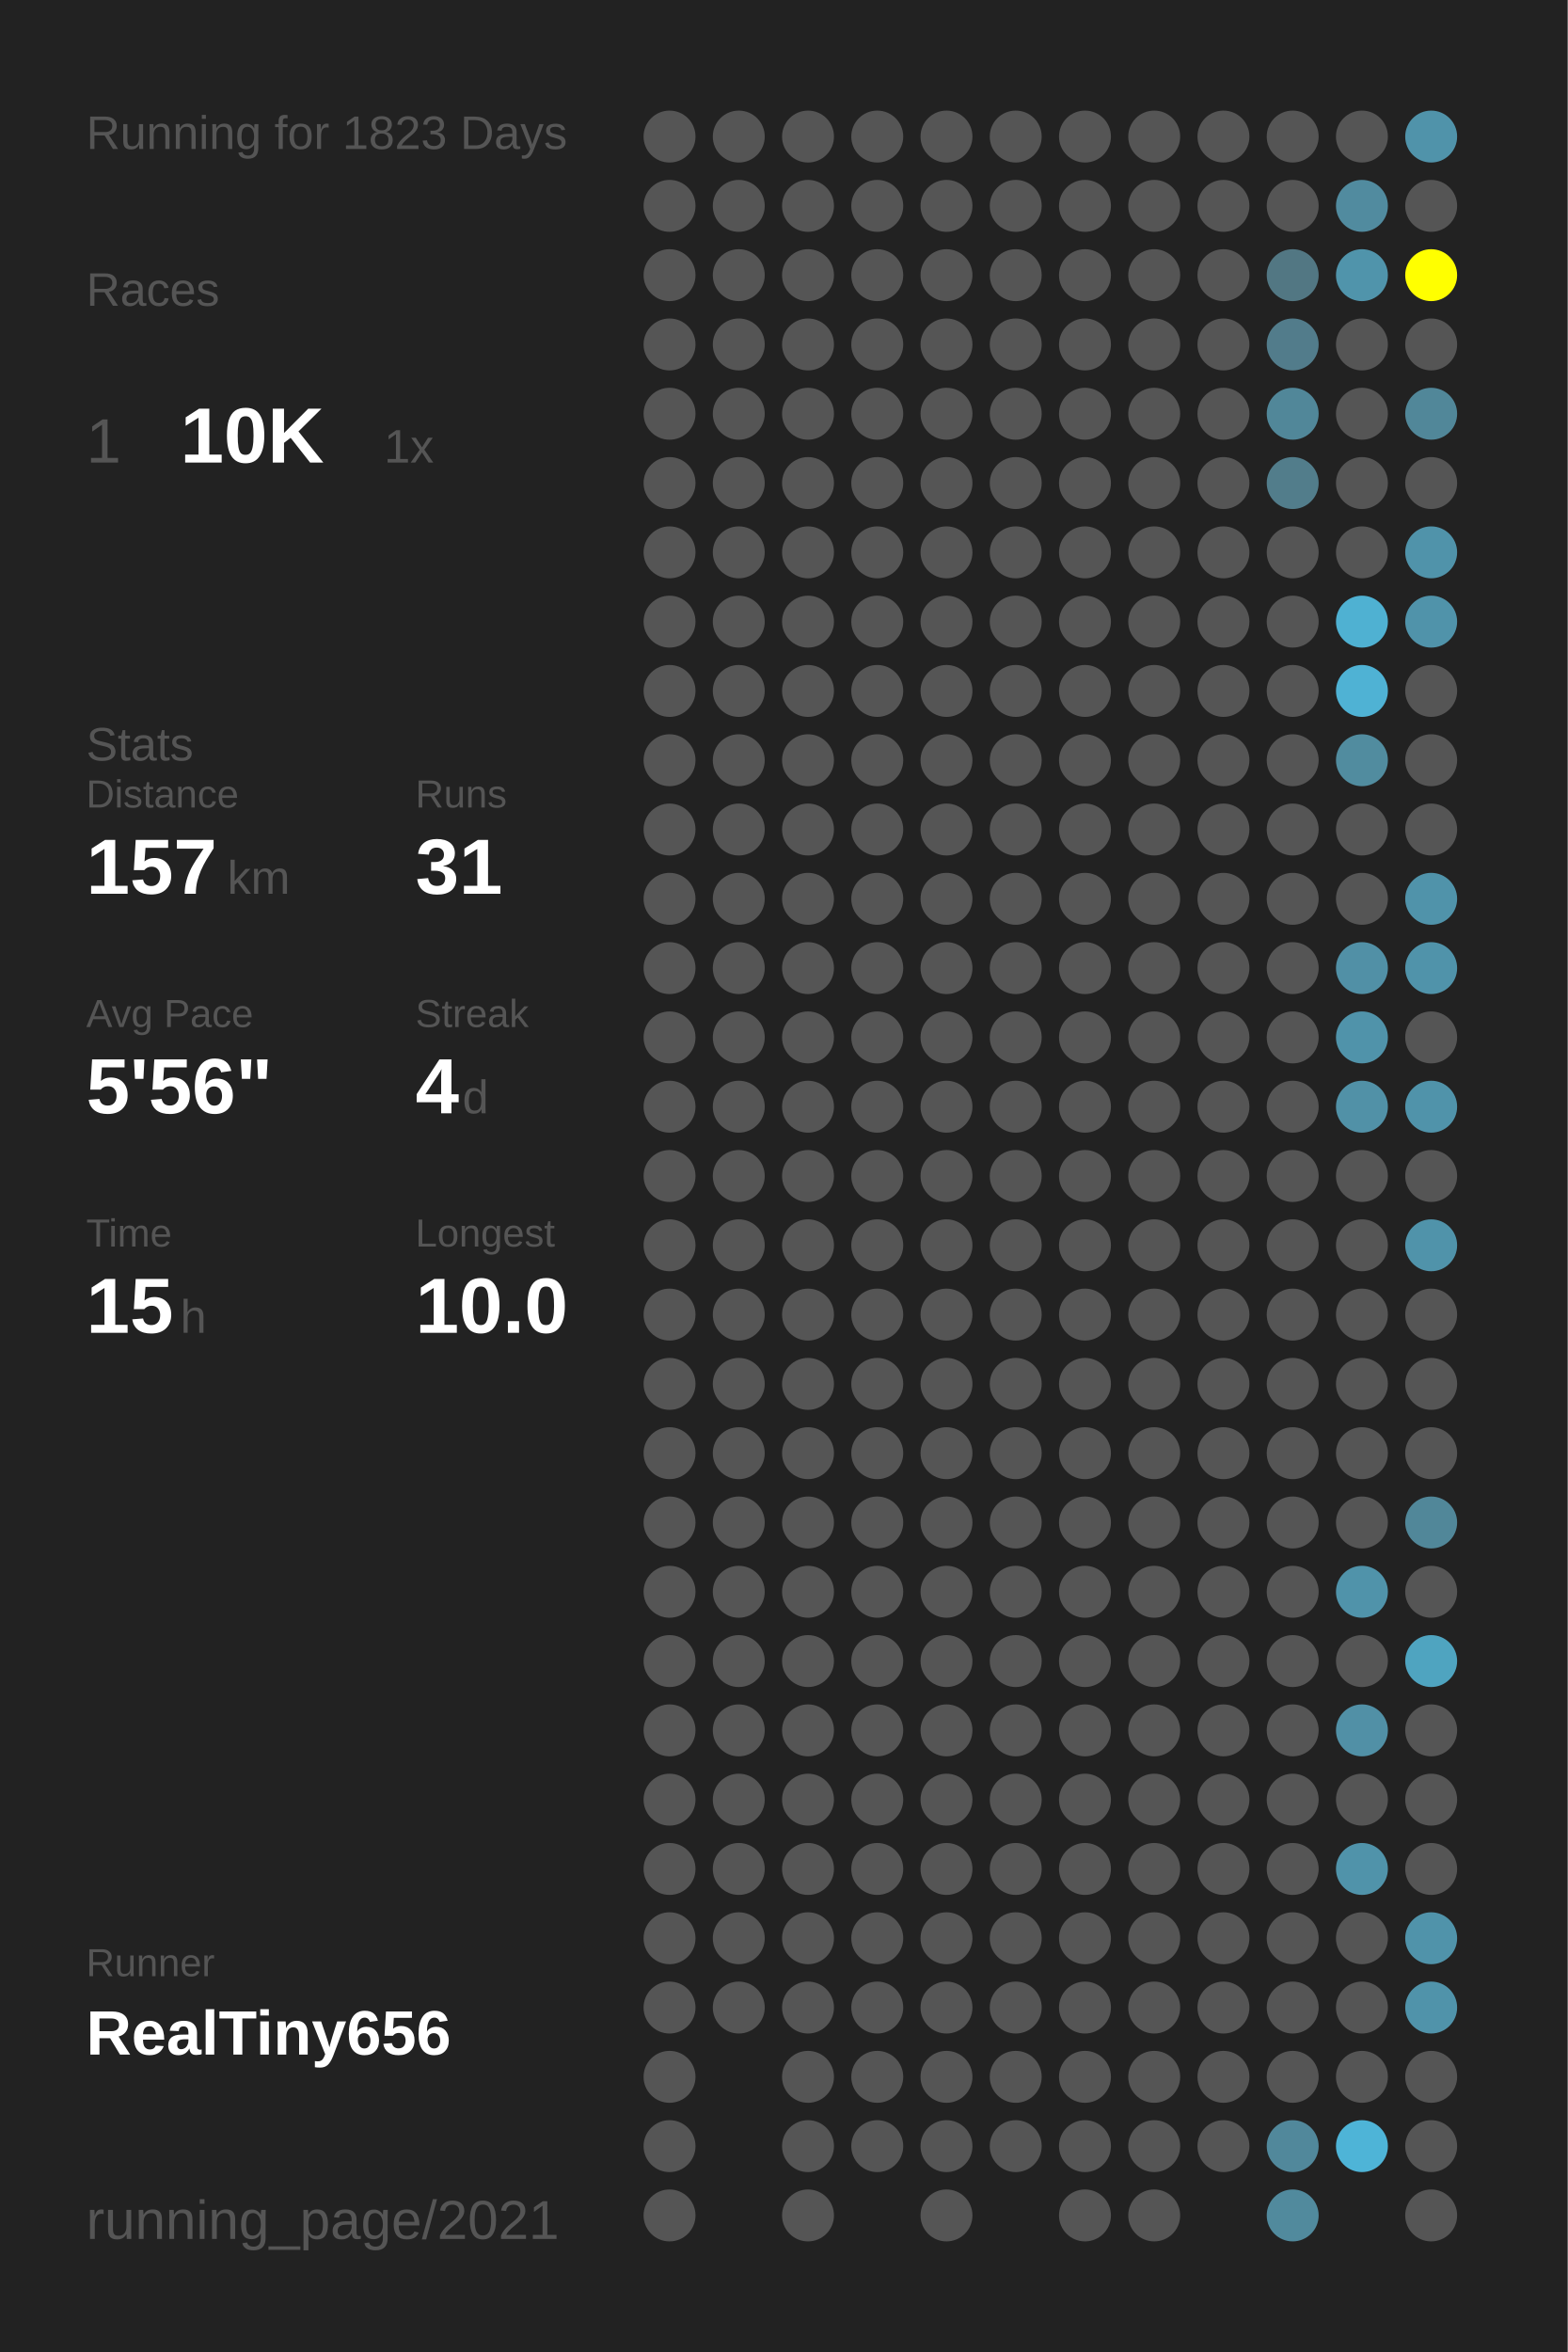
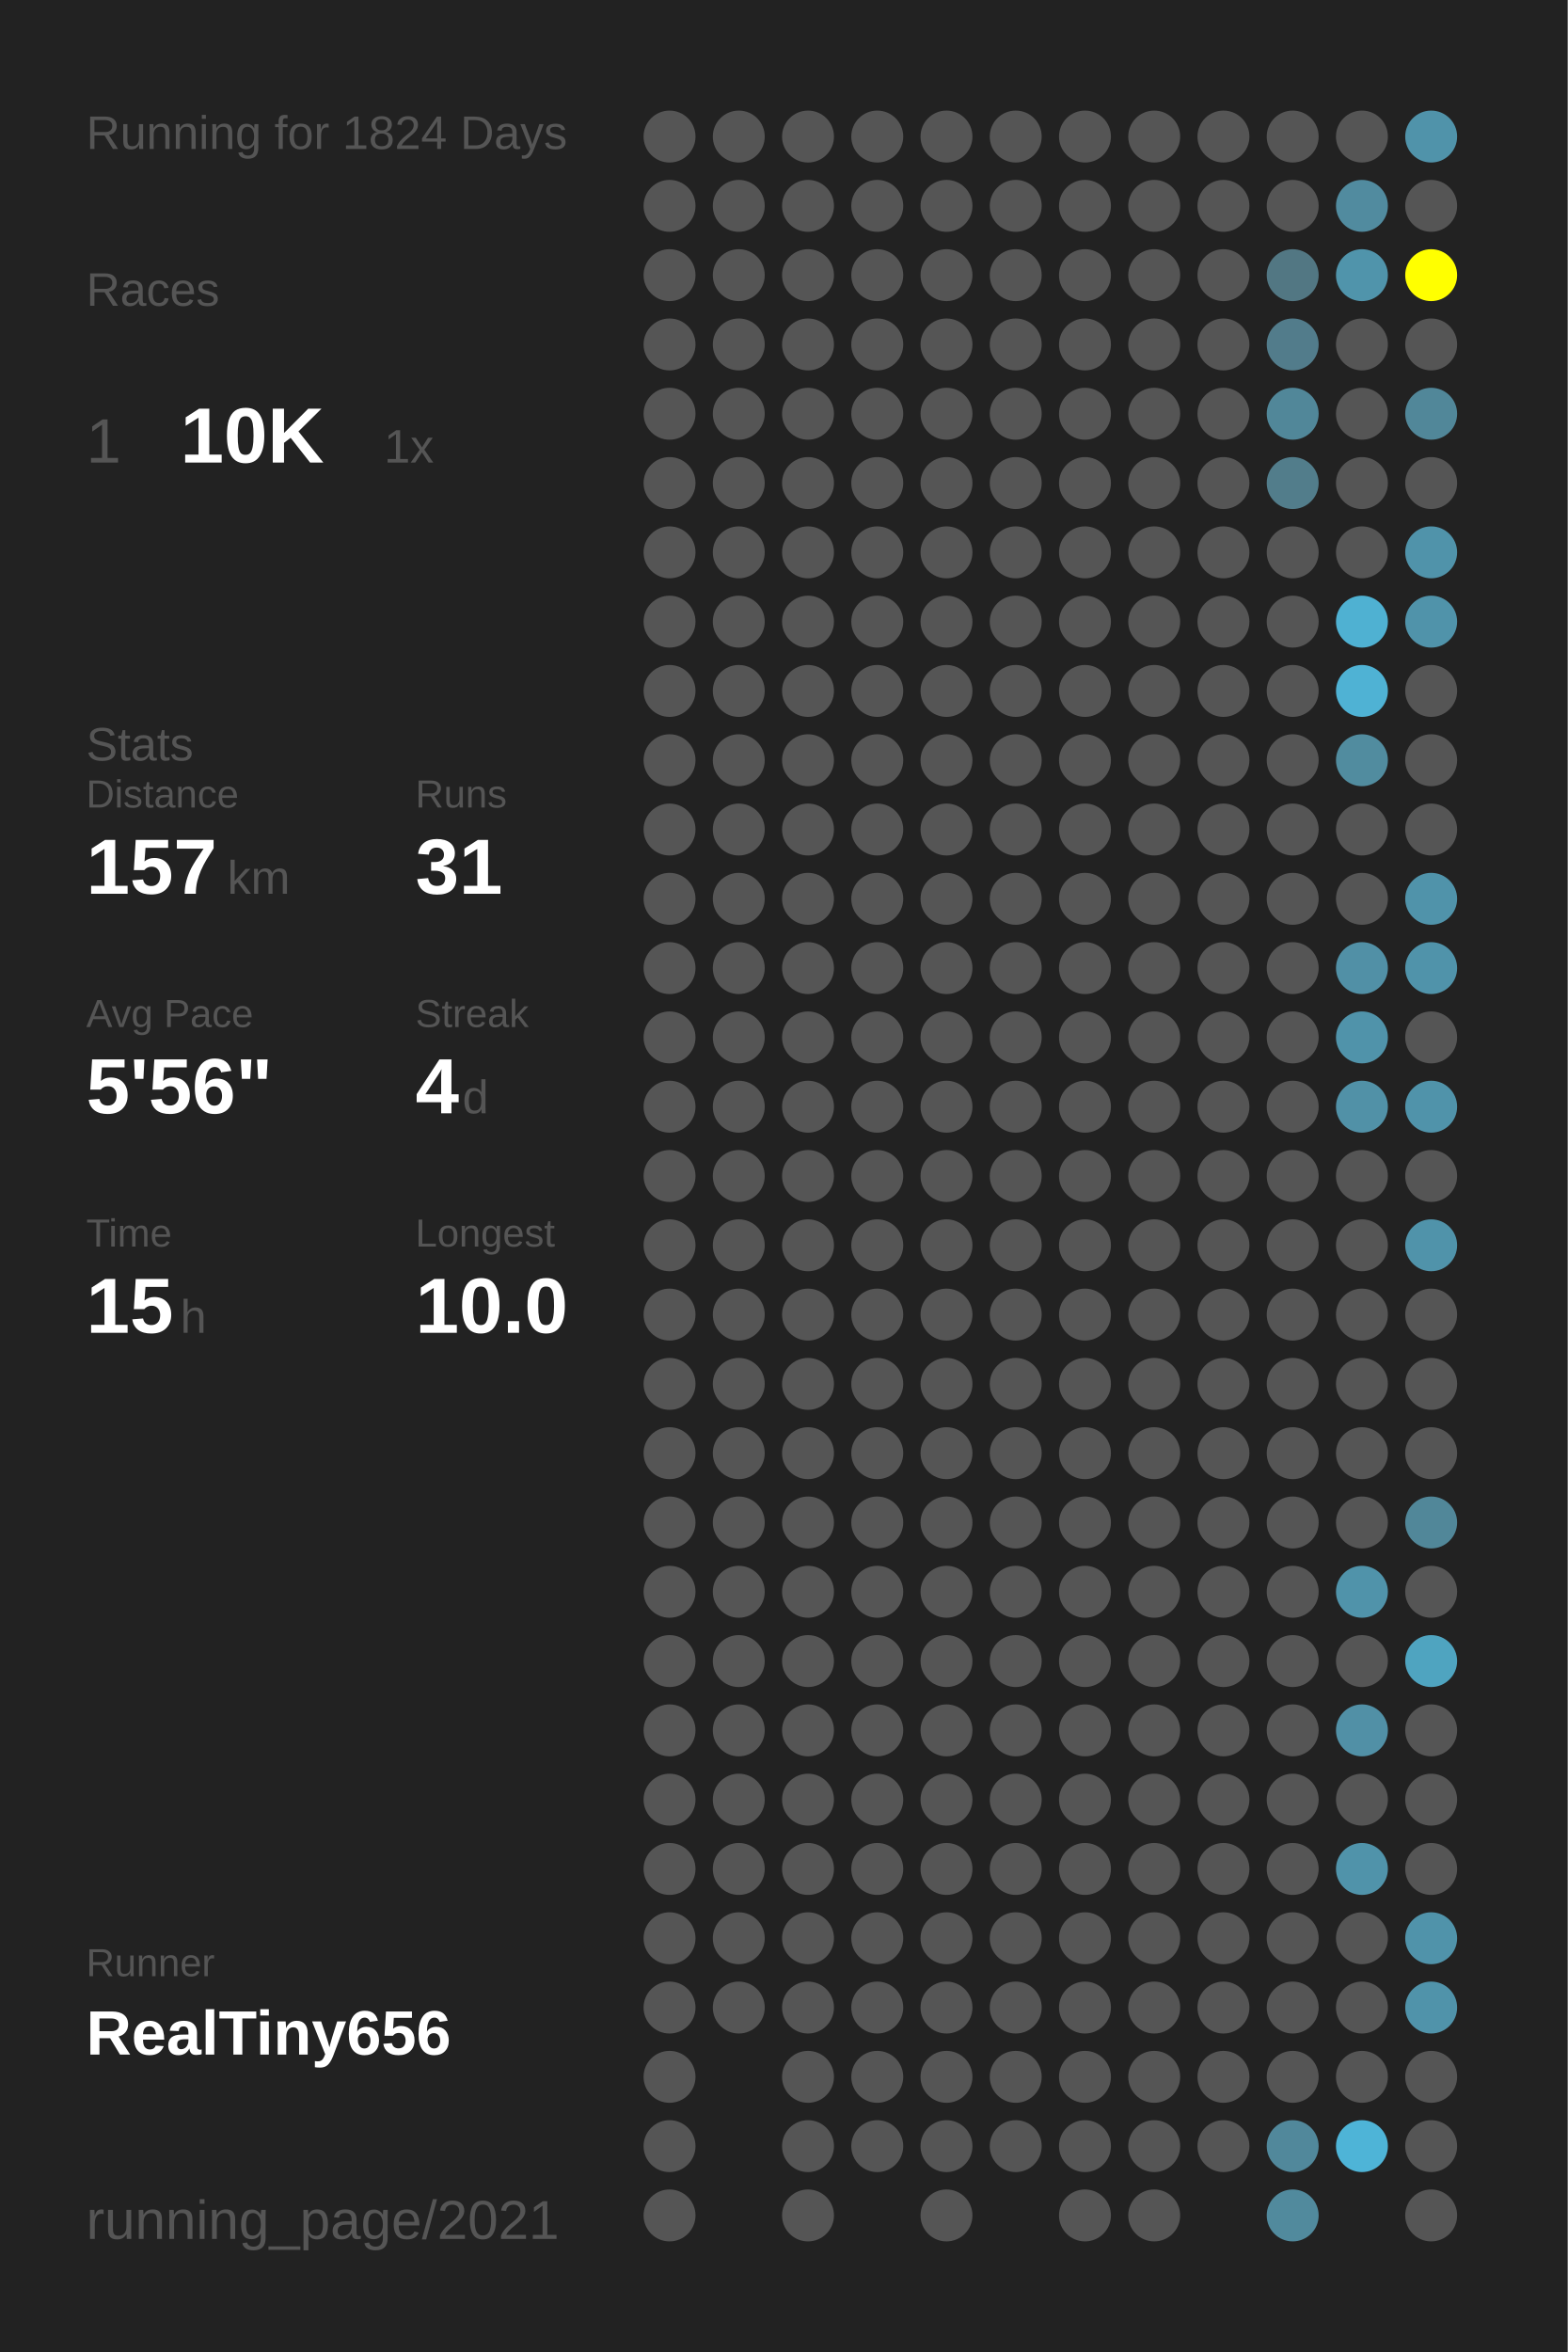
<svg xmlns="http://www.w3.org/2000/svg" baseProfile="full" height="300mm" version="1.1" viewBox="0,0,200,300" width="200mm">
  <defs />
  <rect fill="#222222" height="300" width="200" x="0" y="0" />
-   <text fill="#555555" style="font-size:6px; font-family:Arial;" x="11" y="19">Running for 1823 Days</text>
+   <text fill="#555555" style="font-size:6px; font-family:Arial;" x="11" y="19">Running for 1824 Days</text>
  <text fill="#555555" style="font-size:6px; font-family:Arial;" x="11" y="39">Races</text>
  <text fill="#555555" style="font-size:8px; font-family:Arial;" x="11" y="59">1</text>
  <text fill="#FFFFFF" style="font-size:10px; font-family:Arial; font-weight:bold;" x="23" y="59">10K</text>
  <text fill="#555555" style="font-size:6px; font-family:Arial;" x="49" y="59">1x</text>
  <text fill="#555555" style="font-size:6px; font-family:Arial;" x="11" y="97">Stats</text>
  <text fill="#555555" style="font-size:5px; font-family:Arial;" x="11" y="103">Distance</text>
  <text fill="#FFFFFF" style="font-size:10px; font-family:Arial; font-weight:bold;" x="11" y="114">157</text>
  <text fill="#555555" style="font-size:6px; font-family:Arial;" x="29" y="114">km</text>
  <text fill="#555555" style="font-size:5px; font-family:Arial;" x="53" y="103">Runs</text>
  <text fill="#FFFFFF" style="font-size:10px; font-family:Arial; font-weight:bold;" x="53" y="114">31</text>
  <text fill="#555555" style="font-size:5px; font-family:Arial;" x="11" y="131">Avg Pace</text>
  <text fill="#FFFFFF" style="font-size:10px; font-family:Arial; font-weight:bold;" x="11" y="142">5'56"</text>
  <text fill="#555555" style="font-size:5px; font-family:Arial;" x="53" y="131">Streak</text>
  <text fill="#FFFFFF" style="font-size:10px; font-family:Arial; font-weight:bold;" x="53" y="142">4</text>
  <text fill="#555555" style="font-size:6px; font-family:Arial;" x="59" y="142">d</text>
  <text fill="#555555" style="font-size:5px; font-family:Arial;" x="11" y="159">Time</text>
  <text fill="#FFFFFF" style="font-size:10px; font-family:Arial; font-weight:bold;" x="11" y="170">15</text>
  <text fill="#555555" style="font-size:6px; font-family:Arial;" x="23" y="170">h</text>
  <text fill="#555555" style="font-size:5px; font-family:Arial;" x="53" y="159">Longest</text>
  <text fill="#FFFFFF" style="font-size:10px; font-family:Arial; font-weight:bold;" x="53" y="170">10.0</text>
  <text fill="#555555" style="font-size:5px; font-family:Arial;" x="11" y="252.065">Runner</text>
  <text fill="#FFFFFF" style="font-size:8px; font-family:Arial; font-weight:bold;" x="11" y="262.065">RealTiny656</text>
  <text fill="#555555" style="font-size:7px; font-family:Arial;" x="11" y="285.581">running_page/2021</text>
  <circle cx="85.417" cy="17.419" fill="#555555" r="3.312" />
  <circle cx="85.417" cy="26.258" fill="#555555" r="3.312" />
  <circle cx="85.417" cy="35.097" fill="#555555" r="3.312" />
  <circle cx="85.417" cy="43.935" fill="#555555" r="3.312" />
  <circle cx="85.417" cy="52.774" fill="#555555" r="3.312" />
  <circle cx="85.417" cy="61.613" fill="#555555" r="3.312" />
  <circle cx="85.417" cy="70.452" fill="#555555" r="3.312" />
  <circle cx="85.417" cy="79.29" fill="#555555" r="3.312" />
  <circle cx="85.417" cy="88.129" fill="#555555" r="3.312" />
  <circle cx="85.417" cy="96.968" fill="#555555" r="3.312" />
  <circle cx="85.417" cy="105.806" fill="#555555" r="3.312" />
  <circle cx="85.417" cy="114.645" fill="#555555" r="3.312" />
  <circle cx="85.417" cy="123.484" fill="#555555" r="3.312" />
  <circle cx="85.417" cy="132.323" fill="#555555" r="3.312" />
  <circle cx="85.417" cy="141.161" fill="#555555" r="3.312" />
  <circle cx="85.417" cy="150" fill="#555555" r="3.312" />
  <circle cx="85.417" cy="158.839" fill="#555555" r="3.312" />
  <circle cx="85.417" cy="167.677" fill="#555555" r="3.312" />
  <circle cx="85.417" cy="176.516" fill="#555555" r="3.312" />
  <circle cx="85.417" cy="185.355" fill="#555555" r="3.312" />
  <circle cx="85.417" cy="194.194" fill="#555555" r="3.312" />
  <circle cx="85.417" cy="203.032" fill="#555555" r="3.312" />
  <circle cx="85.417" cy="211.871" fill="#555555" r="3.312" />
  <circle cx="85.417" cy="220.71" fill="#555555" r="3.312" />
  <circle cx="85.417" cy="229.548" fill="#555555" r="3.312" />
  <circle cx="85.417" cy="238.387" fill="#555555" r="3.312" />
  <circle cx="85.417" cy="247.226" fill="#555555" r="3.312" />
  <circle cx="85.417" cy="256.065" fill="#555555" r="3.312" />
  <circle cx="85.417" cy="264.903" fill="#555555" r="3.312" />
  <circle cx="85.417" cy="273.742" fill="#555555" r="3.312" />
  <circle cx="85.417" cy="282.581" fill="#555555" r="3.312" />
  <circle cx="94.25" cy="17.419" fill="#555555" r="3.312" />
  <circle cx="94.25" cy="26.258" fill="#555555" r="3.312" />
  <circle cx="94.25" cy="35.097" fill="#555555" r="3.312" />
  <circle cx="94.25" cy="43.935" fill="#555555" r="3.312" />
  <circle cx="94.25" cy="52.774" fill="#555555" r="3.312" />
  <circle cx="94.25" cy="61.613" fill="#555555" r="3.312" />
  <circle cx="94.25" cy="70.452" fill="#555555" r="3.312" />
  <circle cx="94.25" cy="79.29" fill="#555555" r="3.312" />
  <circle cx="94.25" cy="88.129" fill="#555555" r="3.312" />
  <circle cx="94.25" cy="96.968" fill="#555555" r="3.312" />
  <circle cx="94.25" cy="105.806" fill="#555555" r="3.312" />
  <circle cx="94.25" cy="114.645" fill="#555555" r="3.312" />
  <circle cx="94.25" cy="123.484" fill="#555555" r="3.312" />
  <circle cx="94.25" cy="132.323" fill="#555555" r="3.312" />
  <circle cx="94.25" cy="141.161" fill="#555555" r="3.312" />
  <circle cx="94.25" cy="150" fill="#555555" r="3.312" />
  <circle cx="94.25" cy="158.839" fill="#555555" r="3.312" />
  <circle cx="94.25" cy="167.677" fill="#555555" r="3.312" />
  <circle cx="94.25" cy="176.516" fill="#555555" r="3.312" />
  <circle cx="94.25" cy="185.355" fill="#555555" r="3.312" />
  <circle cx="94.25" cy="194.194" fill="#555555" r="3.312" />
  <circle cx="94.25" cy="203.032" fill="#555555" r="3.312" />
  <circle cx="94.25" cy="211.871" fill="#555555" r="3.312" />
  <circle cx="94.25" cy="220.71" fill="#555555" r="3.312" />
  <circle cx="94.25" cy="229.548" fill="#555555" r="3.312" />
  <circle cx="94.25" cy="238.387" fill="#555555" r="3.312" />
  <circle cx="94.25" cy="247.226" fill="#555555" r="3.312" />
  <circle cx="94.25" cy="256.065" fill="#555555" r="3.312" />
  <circle cx="103.083" cy="17.419" fill="#555555" r="3.312" />
  <circle cx="103.083" cy="26.258" fill="#555555" r="3.312" />
  <circle cx="103.083" cy="35.097" fill="#555555" r="3.312" />
  <circle cx="103.083" cy="43.935" fill="#555555" r="3.312" />
  <circle cx="103.083" cy="52.774" fill="#555555" r="3.312" />
  <circle cx="103.083" cy="61.613" fill="#555555" r="3.312" />
  <circle cx="103.083" cy="70.452" fill="#555555" r="3.312" />
  <circle cx="103.083" cy="79.29" fill="#555555" r="3.312" />
  <circle cx="103.083" cy="88.129" fill="#555555" r="3.312" />
  <circle cx="103.083" cy="96.968" fill="#555555" r="3.312" />
  <circle cx="103.083" cy="105.806" fill="#555555" r="3.312" />
  <circle cx="103.083" cy="114.645" fill="#555555" r="3.312" />
  <circle cx="103.083" cy="123.484" fill="#555555" r="3.312" />
  <circle cx="103.083" cy="132.323" fill="#555555" r="3.312" />
  <circle cx="103.083" cy="141.161" fill="#555555" r="3.312" />
  <circle cx="103.083" cy="150" fill="#555555" r="3.312" />
  <circle cx="103.083" cy="158.839" fill="#555555" r="3.312" />
  <circle cx="103.083" cy="167.677" fill="#555555" r="3.312" />
  <circle cx="103.083" cy="176.516" fill="#555555" r="3.312" />
  <circle cx="103.083" cy="185.355" fill="#555555" r="3.312" />
  <circle cx="103.083" cy="194.194" fill="#555555" r="3.312" />
  <circle cx="103.083" cy="203.032" fill="#555555" r="3.312" />
  <circle cx="103.083" cy="211.871" fill="#555555" r="3.312" />
  <circle cx="103.083" cy="220.71" fill="#555555" r="3.312" />
  <circle cx="103.083" cy="229.548" fill="#555555" r="3.312" />
  <circle cx="103.083" cy="238.387" fill="#555555" r="3.312" />
  <circle cx="103.083" cy="247.226" fill="#555555" r="3.312" />
  <circle cx="103.083" cy="256.065" fill="#555555" r="3.312" />
  <circle cx="103.083" cy="264.903" fill="#555555" r="3.312" />
  <circle cx="103.083" cy="273.742" fill="#555555" r="3.312" />
  <circle cx="103.083" cy="282.581" fill="#555555" r="3.312" />
  <circle cx="111.917" cy="17.419" fill="#555555" r="3.312" />
  <circle cx="111.917" cy="26.258" fill="#555555" r="3.312" />
  <circle cx="111.917" cy="35.097" fill="#555555" r="3.312" />
  <circle cx="111.917" cy="43.935" fill="#555555" r="3.312" />
  <circle cx="111.917" cy="52.774" fill="#555555" r="3.312" />
  <circle cx="111.917" cy="61.613" fill="#555555" r="3.312" />
  <circle cx="111.917" cy="70.452" fill="#555555" r="3.312" />
  <circle cx="111.917" cy="79.29" fill="#555555" r="3.312" />
  <circle cx="111.917" cy="88.129" fill="#555555" r="3.312" />
  <circle cx="111.917" cy="96.968" fill="#555555" r="3.312" />
  <circle cx="111.917" cy="105.806" fill="#555555" r="3.312" />
  <circle cx="111.917" cy="114.645" fill="#555555" r="3.312" />
  <circle cx="111.917" cy="123.484" fill="#555555" r="3.312" />
  <circle cx="111.917" cy="132.323" fill="#555555" r="3.312" />
  <circle cx="111.917" cy="141.161" fill="#555555" r="3.312" />
  <circle cx="111.917" cy="150" fill="#555555" r="3.312" />
  <circle cx="111.917" cy="158.839" fill="#555555" r="3.312" />
  <circle cx="111.917" cy="167.677" fill="#555555" r="3.312" />
  <circle cx="111.917" cy="176.516" fill="#555555" r="3.312" />
  <circle cx="111.917" cy="185.355" fill="#555555" r="3.312" />
  <circle cx="111.917" cy="194.194" fill="#555555" r="3.312" />
  <circle cx="111.917" cy="203.032" fill="#555555" r="3.312" />
  <circle cx="111.917" cy="211.871" fill="#555555" r="3.312" />
  <circle cx="111.917" cy="220.71" fill="#555555" r="3.312" />
  <circle cx="111.917" cy="229.548" fill="#555555" r="3.312" />
  <circle cx="111.917" cy="238.387" fill="#555555" r="3.312" />
  <circle cx="111.917" cy="247.226" fill="#555555" r="3.312" />
  <circle cx="111.917" cy="256.065" fill="#555555" r="3.312" />
  <circle cx="111.917" cy="264.903" fill="#555555" r="3.312" />
  <circle cx="111.917" cy="273.742" fill="#555555" r="3.312" />
  <circle cx="120.75" cy="17.419" fill="#555555" r="3.312" />
  <circle cx="120.75" cy="26.258" fill="#555555" r="3.312" />
  <circle cx="120.75" cy="35.097" fill="#555555" r="3.312" />
  <circle cx="120.75" cy="43.935" fill="#555555" r="3.312" />
  <circle cx="120.75" cy="52.774" fill="#555555" r="3.312" />
  <circle cx="120.75" cy="61.613" fill="#555555" r="3.312" />
  <circle cx="120.75" cy="70.452" fill="#555555" r="3.312" />
  <circle cx="120.75" cy="79.29" fill="#555555" r="3.312" />
  <circle cx="120.75" cy="88.129" fill="#555555" r="3.312" />
  <circle cx="120.75" cy="96.968" fill="#555555" r="3.312" />
  <circle cx="120.75" cy="105.806" fill="#555555" r="3.312" />
  <circle cx="120.75" cy="114.645" fill="#555555" r="3.312" />
  <circle cx="120.75" cy="123.484" fill="#555555" r="3.312" />
  <circle cx="120.75" cy="132.323" fill="#555555" r="3.312" />
  <circle cx="120.75" cy="141.161" fill="#555555" r="3.312" />
  <circle cx="120.75" cy="150" fill="#555555" r="3.312" />
  <circle cx="120.75" cy="158.839" fill="#555555" r="3.312" />
  <circle cx="120.75" cy="167.677" fill="#555555" r="3.312" />
  <circle cx="120.75" cy="176.516" fill="#555555" r="3.312" />
  <circle cx="120.75" cy="185.355" fill="#555555" r="3.312" />
  <circle cx="120.75" cy="194.194" fill="#555555" r="3.312" />
  <circle cx="120.75" cy="203.032" fill="#555555" r="3.312" />
  <circle cx="120.75" cy="211.871" fill="#555555" r="3.312" />
  <circle cx="120.75" cy="220.71" fill="#555555" r="3.312" />
  <circle cx="120.75" cy="229.548" fill="#555555" r="3.312" />
  <circle cx="120.75" cy="238.387" fill="#555555" r="3.312" />
  <circle cx="120.75" cy="247.226" fill="#555555" r="3.312" />
  <circle cx="120.75" cy="256.065" fill="#555555" r="3.312" />
  <circle cx="120.75" cy="264.903" fill="#555555" r="3.312" />
  <circle cx="120.75" cy="273.742" fill="#555555" r="3.312" />
  <circle cx="120.75" cy="282.581" fill="#555555" r="3.312" />
  <circle cx="129.583" cy="17.419" fill="#555555" r="3.312" />
  <circle cx="129.583" cy="26.258" fill="#555555" r="3.312" />
  <circle cx="129.583" cy="35.097" fill="#555555" r="3.312" />
  <circle cx="129.583" cy="43.935" fill="#555555" r="3.312" />
  <circle cx="129.583" cy="52.774" fill="#555555" r="3.312" />
  <circle cx="129.583" cy="61.613" fill="#555555" r="3.312" />
  <circle cx="129.583" cy="70.452" fill="#555555" r="3.312" />
  <circle cx="129.583" cy="79.29" fill="#555555" r="3.312" />
  <circle cx="129.583" cy="88.129" fill="#555555" r="3.312" />
  <circle cx="129.583" cy="96.968" fill="#555555" r="3.312" />
  <circle cx="129.583" cy="105.806" fill="#555555" r="3.312" />
  <circle cx="129.583" cy="114.645" fill="#555555" r="3.312" />
  <circle cx="129.583" cy="123.484" fill="#555555" r="3.312" />
  <circle cx="129.583" cy="132.323" fill="#555555" r="3.312" />
  <circle cx="129.583" cy="141.161" fill="#555555" r="3.312" />
  <circle cx="129.583" cy="150" fill="#555555" r="3.312" />
  <circle cx="129.583" cy="158.839" fill="#555555" r="3.312" />
  <circle cx="129.583" cy="167.677" fill="#555555" r="3.312" />
  <circle cx="129.583" cy="176.516" fill="#555555" r="3.312" />
  <circle cx="129.583" cy="185.355" fill="#555555" r="3.312" />
  <circle cx="129.583" cy="194.194" fill="#555555" r="3.312" />
  <circle cx="129.583" cy="203.032" fill="#555555" r="3.312" />
  <circle cx="129.583" cy="211.871" fill="#555555" r="3.312" />
  <circle cx="129.583" cy="220.71" fill="#555555" r="3.312" />
  <circle cx="129.583" cy="229.548" fill="#555555" r="3.312" />
  <circle cx="129.583" cy="238.387" fill="#555555" r="3.312" />
  <circle cx="129.583" cy="247.226" fill="#555555" r="3.312" />
  <circle cx="129.583" cy="256.065" fill="#555555" r="3.312" />
  <circle cx="129.583" cy="264.903" fill="#555555" r="3.312" />
  <circle cx="129.583" cy="273.742" fill="#555555" r="3.312" />
  <circle cx="138.417" cy="17.419" fill="#555555" r="3.312" />
  <circle cx="138.417" cy="26.258" fill="#555555" r="3.312" />
  <circle cx="138.417" cy="35.097" fill="#555555" r="3.312" />
  <circle cx="138.417" cy="43.935" fill="#555555" r="3.312" />
  <circle cx="138.417" cy="52.774" fill="#555555" r="3.312" />
  <circle cx="138.417" cy="61.613" fill="#555555" r="3.312" />
  <circle cx="138.417" cy="70.452" fill="#555555" r="3.312" />
  <circle cx="138.417" cy="79.29" fill="#555555" r="3.312" />
  <circle cx="138.417" cy="88.129" fill="#555555" r="3.312" />
  <circle cx="138.417" cy="96.968" fill="#555555" r="3.312" />
  <circle cx="138.417" cy="105.806" fill="#555555" r="3.312" />
  <circle cx="138.417" cy="114.645" fill="#555555" r="3.312" />
  <circle cx="138.417" cy="123.484" fill="#555555" r="3.312" />
  <circle cx="138.417" cy="132.323" fill="#555555" r="3.312" />
  <circle cx="138.417" cy="141.161" fill="#555555" r="3.312" />
  <circle cx="138.417" cy="150" fill="#555555" r="3.312" />
  <circle cx="138.417" cy="158.839" fill="#555555" r="3.312" />
  <circle cx="138.417" cy="167.677" fill="#555555" r="3.312" />
  <circle cx="138.417" cy="176.516" fill="#555555" r="3.312" />
  <circle cx="138.417" cy="185.355" fill="#555555" r="3.312" />
  <circle cx="138.417" cy="194.194" fill="#555555" r="3.312" />
  <circle cx="138.417" cy="203.032" fill="#555555" r="3.312" />
  <circle cx="138.417" cy="211.871" fill="#555555" r="3.312" />
  <circle cx="138.417" cy="220.71" fill="#555555" r="3.312" />
  <circle cx="138.417" cy="229.548" fill="#555555" r="3.312" />
  <circle cx="138.417" cy="238.387" fill="#555555" r="3.312" />
  <circle cx="138.417" cy="247.226" fill="#555555" r="3.312" />
  <circle cx="138.417" cy="256.065" fill="#555555" r="3.312" />
  <circle cx="138.417" cy="264.903" fill="#555555" r="3.312" />
  <circle cx="138.417" cy="273.742" fill="#555555" r="3.312" />
  <circle cx="138.417" cy="282.581" fill="#555555" r="3.312" />
  <circle cx="147.25" cy="17.419" fill="#555555" r="3.312" />
  <circle cx="147.25" cy="26.258" fill="#555555" r="3.312" />
  <circle cx="147.25" cy="35.097" fill="#555555" r="3.312" />
  <circle cx="147.25" cy="43.935" fill="#555555" r="3.312" />
  <circle cx="147.25" cy="52.774" fill="#555555" r="3.312" />
  <circle cx="147.25" cy="61.613" fill="#555555" r="3.312" />
  <circle cx="147.25" cy="70.452" fill="#555555" r="3.312" />
  <circle cx="147.25" cy="79.29" fill="#555555" r="3.312" />
  <circle cx="147.25" cy="88.129" fill="#555555" r="3.312" />
  <circle cx="147.25" cy="96.968" fill="#555555" r="3.312" />
  <circle cx="147.25" cy="105.806" fill="#555555" r="3.312" />
  <circle cx="147.25" cy="114.645" fill="#555555" r="3.312" />
  <circle cx="147.25" cy="123.484" fill="#555555" r="3.312" />
  <circle cx="147.25" cy="132.323" fill="#555555" r="3.312" />
  <circle cx="147.25" cy="141.161" fill="#555555" r="3.312" />
  <circle cx="147.25" cy="150" fill="#555555" r="3.312" />
  <circle cx="147.25" cy="158.839" fill="#555555" r="3.312" />
  <circle cx="147.25" cy="167.677" fill="#555555" r="3.312" />
  <circle cx="147.25" cy="176.516" fill="#555555" r="3.312" />
  <circle cx="147.25" cy="185.355" fill="#555555" r="3.312" />
  <circle cx="147.25" cy="194.194" fill="#555555" r="3.312" />
  <circle cx="147.25" cy="203.032" fill="#555555" r="3.312" />
  <circle cx="147.25" cy="211.871" fill="#555555" r="3.312" />
  <circle cx="147.25" cy="220.71" fill="#555555" r="3.312" />
  <circle cx="147.25" cy="229.548" fill="#555555" r="3.312" />
  <circle cx="147.25" cy="238.387" fill="#555555" r="3.312" />
  <circle cx="147.25" cy="247.226" fill="#555555" r="3.312" />
  <circle cx="147.25" cy="256.065" fill="#555555" r="3.312" />
  <circle cx="147.25" cy="264.903" fill="#555555" r="3.312" />
  <circle cx="147.25" cy="273.742" fill="#555555" r="3.312" />
  <circle cx="147.25" cy="282.581" fill="#555555" r="3.312" />
  <circle cx="156.083" cy="17.419" fill="#555555" r="3.312" />
  <circle cx="156.083" cy="26.258" fill="#555555" r="3.312" />
  <circle cx="156.083" cy="35.097" fill="#555555" r="3.312" />
  <circle cx="156.083" cy="43.935" fill="#555555" r="3.312" />
  <circle cx="156.083" cy="52.774" fill="#555555" r="3.312" />
  <circle cx="156.083" cy="61.613" fill="#555555" r="3.312" />
  <circle cx="156.083" cy="70.452" fill="#555555" r="3.312" />
  <circle cx="156.083" cy="79.29" fill="#555555" r="3.312" />
  <circle cx="156.083" cy="88.129" fill="#555555" r="3.312" />
  <circle cx="156.083" cy="96.968" fill="#555555" r="3.312" />
  <circle cx="156.083" cy="105.806" fill="#555555" r="3.312" />
  <circle cx="156.083" cy="114.645" fill="#555555" r="3.312" />
  <circle cx="156.083" cy="123.484" fill="#555555" r="3.312" />
  <circle cx="156.083" cy="132.323" fill="#555555" r="3.312" />
  <circle cx="156.083" cy="141.161" fill="#555555" r="3.312" />
  <circle cx="156.083" cy="150" fill="#555555" r="3.312" />
  <circle cx="156.083" cy="158.839" fill="#555555" r="3.312" />
  <circle cx="156.083" cy="167.677" fill="#555555" r="3.312" />
  <circle cx="156.083" cy="176.516" fill="#555555" r="3.312" />
  <circle cx="156.083" cy="185.355" fill="#555555" r="3.312" />
  <circle cx="156.083" cy="194.194" fill="#555555" r="3.312" />
  <circle cx="156.083" cy="203.032" fill="#555555" r="3.312" />
  <circle cx="156.083" cy="211.871" fill="#555555" r="3.312" />
  <circle cx="156.083" cy="220.71" fill="#555555" r="3.312" />
  <circle cx="156.083" cy="229.548" fill="#555555" r="3.312" />
  <circle cx="156.083" cy="238.387" fill="#555555" r="3.312" />
  <circle cx="156.083" cy="247.226" fill="#555555" r="3.312" />
  <circle cx="156.083" cy="256.065" fill="#555555" r="3.312" />
  <circle cx="156.083" cy="264.903" fill="#555555" r="3.312" />
  <circle cx="156.083" cy="273.742" fill="#555555" r="3.312" />
  <circle cx="164.917" cy="17.419" fill="#555555" r="3.312" />
  <circle cx="164.917" cy="26.258" fill="#555555" r="3.312" />
  <circle cx="164.917" cy="35.097" fill="#527783" r="3.312" />
  <circle cx="164.917" cy="43.935" fill="#527c8b" r="3.312" />
  <circle cx="164.917" cy="52.774" fill="#518799" r="3.312" />
  <circle cx="164.917" cy="61.613" fill="#527d8b" r="3.312" />
  <circle cx="164.917" cy="70.452" fill="#555555" r="3.312" />
  <circle cx="164.917" cy="79.29" fill="#555555" r="3.312" />
  <circle cx="164.917" cy="88.129" fill="#555555" r="3.312" />
  <circle cx="164.917" cy="96.968" fill="#555555" r="3.312" />
  <circle cx="164.917" cy="105.806" fill="#555555" r="3.312" />
  <circle cx="164.917" cy="114.645" fill="#555555" r="3.312" />
  <circle cx="164.917" cy="123.484" fill="#555555" r="3.312" />
  <circle cx="164.917" cy="132.323" fill="#555555" r="3.312" />
  <circle cx="164.917" cy="141.161" fill="#555555" r="3.312" />
  <circle cx="164.917" cy="150" fill="#555555" r="3.312" />
  <circle cx="164.917" cy="158.839" fill="#555555" r="3.312" />
  <circle cx="164.917" cy="167.677" fill="#555555" r="3.312" />
  <circle cx="164.917" cy="176.516" fill="#555555" r="3.312" />
  <circle cx="164.917" cy="185.355" fill="#555555" r="3.312" />
  <circle cx="164.917" cy="194.194" fill="#555555" r="3.312" />
  <circle cx="164.917" cy="203.032" fill="#555555" r="3.312" />
  <circle cx="164.917" cy="211.871" fill="#555555" r="3.312" />
  <circle cx="164.917" cy="220.71" fill="#555555" r="3.312" />
  <circle cx="164.917" cy="229.548" fill="#555555" r="3.312" />
  <circle cx="164.917" cy="238.387" fill="#555555" r="3.312" />
  <circle cx="164.917" cy="247.226" fill="#555555" r="3.312" />
  <circle cx="164.917" cy="256.065" fill="#555555" r="3.312" />
  <circle cx="164.917" cy="264.903" fill="#555555" r="3.312" />
  <circle cx="164.917" cy="273.742" fill="#51889b" r="3.312" />
  <circle cx="164.917" cy="282.581" fill="#518a9d" r="3.312" />
  <circle cx="173.75" cy="17.419" fill="#555555" r="3.312" />
  <circle cx="173.75" cy="26.258" fill="#518b9f" r="3.312" />
  <circle cx="173.75" cy="35.097" fill="#5094ab" r="3.312" />
  <circle cx="173.75" cy="43.935" fill="#555555" r="3.312" />
  <circle cx="173.75" cy="52.774" fill="#555555" r="3.312" />
  <circle cx="173.75" cy="61.613" fill="#555555" r="3.312" />
  <circle cx="173.75" cy="70.452" fill="#555555" r="3.312" />
  <circle cx="173.75" cy="79.29" fill="#4fb1d2" r="3.312" />
  <circle cx="173.75" cy="88.129" fill="#4fb2d4" r="3.312" />
  <circle cx="173.75" cy="96.968" fill="#518c9f" r="3.312" />
  <circle cx="173.75" cy="105.806" fill="#555555" r="3.312" />
  <circle cx="173.75" cy="114.645" fill="#555555" r="3.312" />
  <circle cx="173.75" cy="123.484" fill="#5190a6" r="3.312" />
  <circle cx="173.75" cy="132.323" fill="#5093aa" r="3.312" />
  <circle cx="173.75" cy="141.161" fill="#5191a7" r="3.312" />
  <circle cx="173.75" cy="150" fill="#555555" r="3.312" />
  <circle cx="173.75" cy="158.839" fill="#555555" r="3.312" />
  <circle cx="173.75" cy="167.677" fill="#555555" r="3.312" />
  <circle cx="173.75" cy="176.516" fill="#555555" r="3.312" />
  <circle cx="173.75" cy="185.355" fill="#555555" r="3.312" />
  <circle cx="173.75" cy="194.194" fill="#555555" r="3.312" />
  <circle cx="173.75" cy="203.032" fill="#5093aa" r="3.312" />
  <circle cx="173.75" cy="211.871" fill="#555555" r="3.312" />
  <circle cx="173.75" cy="220.71" fill="#5190a6" r="3.312" />
  <circle cx="173.75" cy="229.548" fill="#555555" r="3.312" />
  <circle cx="173.75" cy="238.387" fill="#5093aa" r="3.312" />
  <circle cx="173.75" cy="247.226" fill="#555555" r="3.312" />
  <circle cx="173.75" cy="256.065" fill="#555555" r="3.312" />
  <circle cx="173.75" cy="264.903" fill="#555555" r="3.312" />
  <circle cx="173.75" cy="273.742" fill="#4eb4d7" r="3.312" />
  <circle cx="182.583" cy="17.419" fill="#5093aa" r="3.312" />
  <circle cx="182.583" cy="26.258" fill="#555555" r="3.312" />
  <circle cx="182.583" cy="35.097" fill="#FFFF00" r="3.312" />
  <circle cx="182.583" cy="43.935" fill="#555555" r="3.312" />
  <circle cx="182.583" cy="52.774" fill="#518799" r="3.312" />
  <circle cx="182.583" cy="61.613" fill="#555555" r="3.312" />
  <circle cx="182.583" cy="70.452" fill="#5093aa" r="3.312" />
  <circle cx="182.583" cy="79.29" fill="#5093aa" r="3.312" />
  <circle cx="182.583" cy="88.129" fill="#555555" r="3.312" />
  <circle cx="182.583" cy="96.968" fill="#555555" r="3.312" />
  <circle cx="182.583" cy="105.806" fill="#555555" r="3.312" />
  <circle cx="182.583" cy="114.645" fill="#5093aa" r="3.312" />
  <circle cx="182.583" cy="123.484" fill="#5093aa" r="3.312" />
  <circle cx="182.583" cy="132.323" fill="#555555" r="3.312" />
  <circle cx="182.583" cy="141.161" fill="#5093aa" r="3.312" />
  <circle cx="182.583" cy="150" fill="#555555" r="3.312" />
  <circle cx="182.583" cy="158.839" fill="#5093aa" r="3.312" />
  <circle cx="182.583" cy="167.677" fill="#555555" r="3.312" />
  <circle cx="182.583" cy="176.516" fill="#555555" r="3.312" />
  <circle cx="182.583" cy="185.355" fill="#555555" r="3.312" />
  <circle cx="182.583" cy="194.194" fill="#518799" r="3.312" />
  <circle cx="182.583" cy="203.032" fill="#555555" r="3.312" />
  <circle cx="182.583" cy="211.871" fill="#4fa4c0" r="3.312" />
  <circle cx="182.583" cy="220.71" fill="#555555" r="3.312" />
  <circle cx="182.583" cy="229.548" fill="#555555" r="3.312" />
  <circle cx="182.583" cy="238.387" fill="#555555" r="3.312" />
  <circle cx="182.583" cy="247.226" fill="#5093aa" r="3.312" />
  <circle cx="182.583" cy="256.065" fill="#5093aa" r="3.312" />
  <circle cx="182.583" cy="264.903" fill="#555555" r="3.312" />
  <circle cx="182.583" cy="273.742" fill="#555555" r="3.312" />
  <circle cx="182.583" cy="282.581" fill="#555555" r="3.312" />
</svg>
